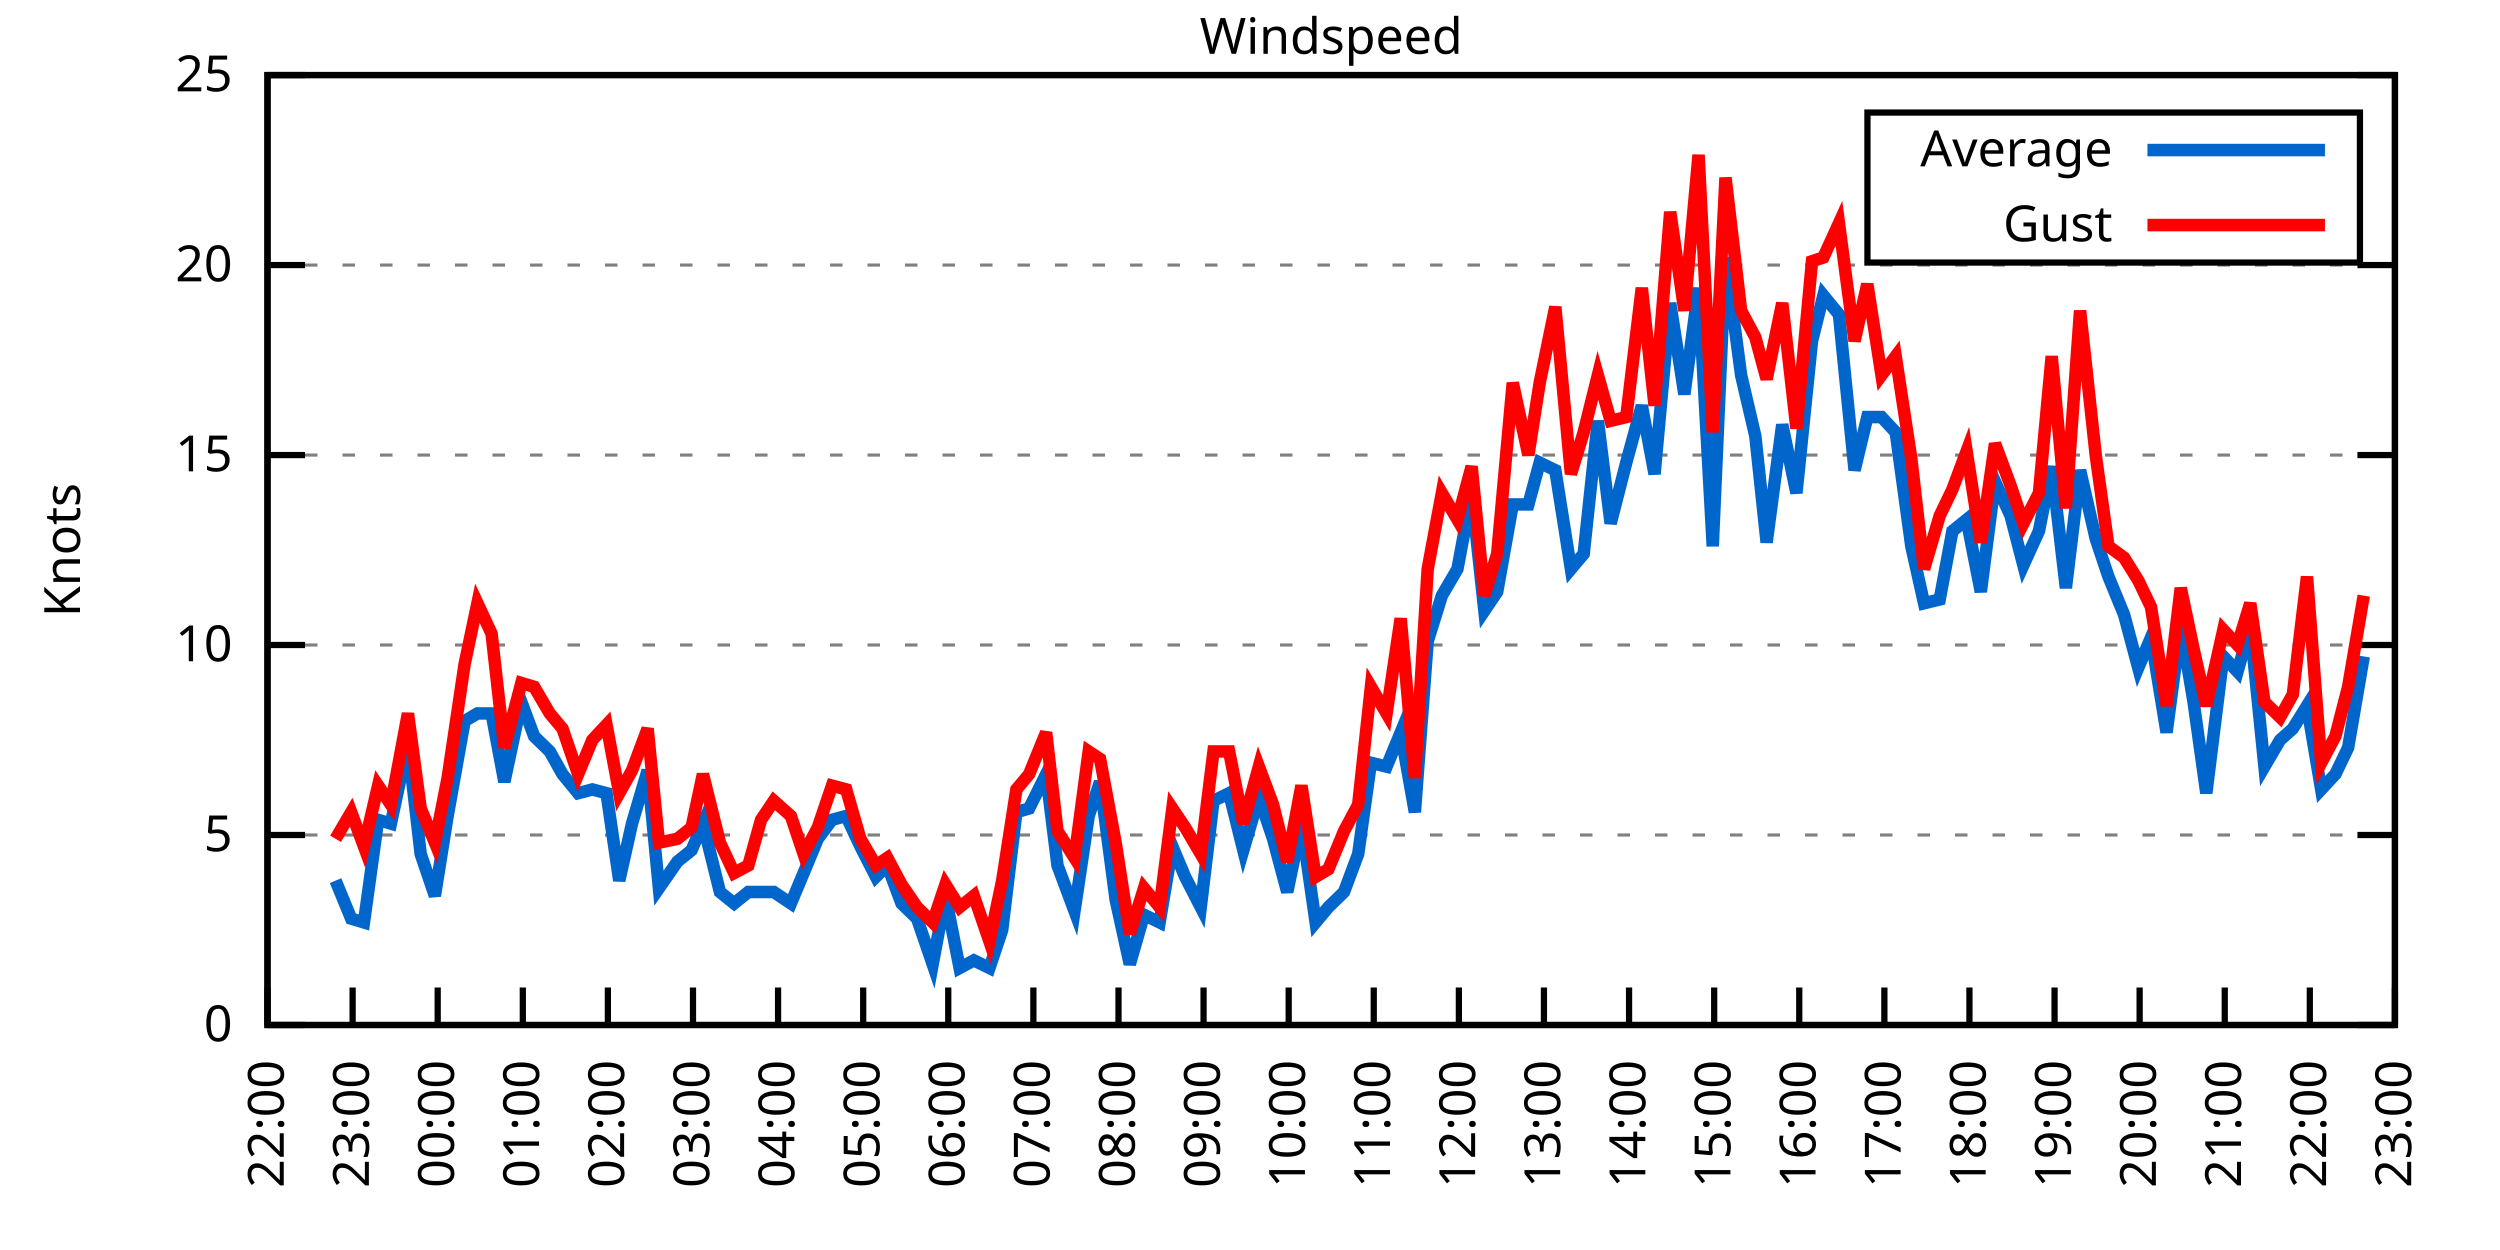
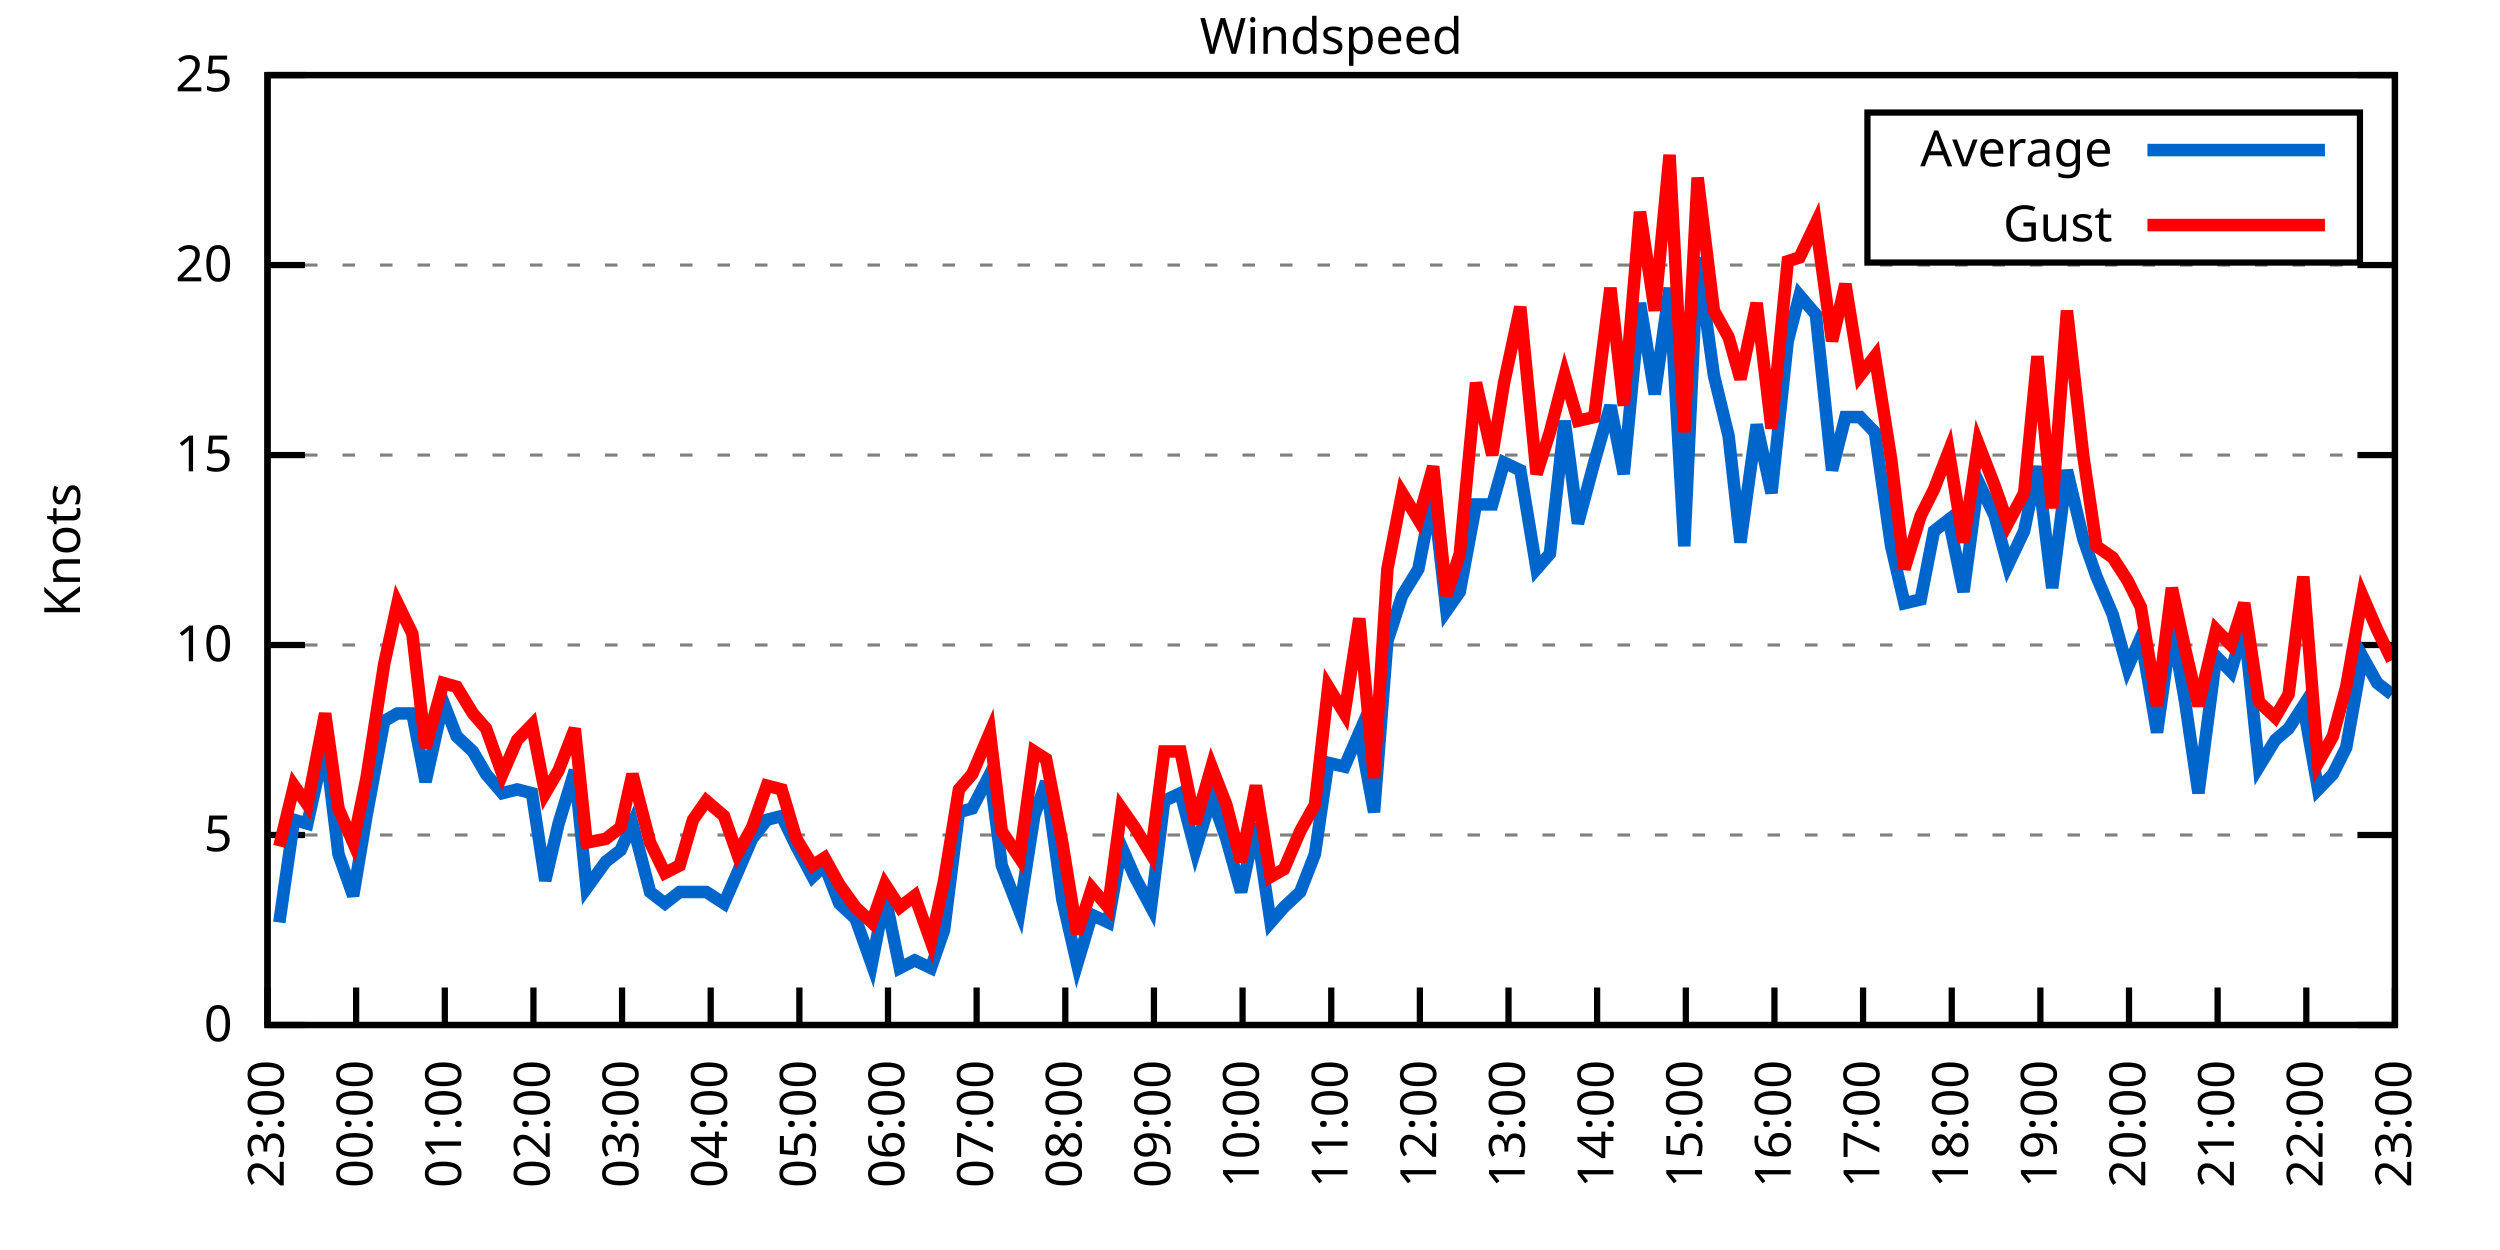
<svg xmlns="http://www.w3.org/2000/svg" xmlns:xlink="http://www.w3.org/1999/xlink" width="400" height="200" viewBox="0 0 400 200">
  <g id="gnuplot_canvas">
    <rect x="0" y="0" width="400" height="200" fill="none" />
    <defs>
      <circle id="gpDot" r="0.5" stroke-width="0.5" stroke="currentColor" />
      <path id="gpPt0" stroke-width="0.333" stroke="currentColor" d="M-1,0 h2 M0,-1 v2" />
      <path id="gpPt1" stroke-width="0.333" stroke="currentColor" d="M-1,-1 L1,1 M1,-1 L-1,1" />
      <path id="gpPt2" stroke-width="0.333" stroke="currentColor" d="M-1,0 L1,0 M0,-1 L0,1 M-1,-1 L1,1 M-1,1 L1,-1" />
      <rect id="gpPt3" stroke-width="0.333" stroke="currentColor" x="-1" y="-1" width="2" height="2" />
      <rect id="gpPt4" stroke-width="0.333" stroke="currentColor" fill="currentColor" x="-1" y="-1" width="2" height="2" />
      <circle id="gpPt5" stroke-width="0.333" stroke="currentColor" cx="0" cy="0" r="1" />
      <use xlink:href="#gpPt5" id="gpPt6" fill="currentColor" stroke="none" />
      <path id="gpPt7" stroke-width="0.333" stroke="currentColor" d="M0,-1.33 L-1.33,0.67 L1.33,0.67 z" />
      <use xlink:href="#gpPt7" id="gpPt8" fill="currentColor" stroke="none" />
      <use xlink:href="#gpPt7" id="gpPt9" stroke="currentColor" transform="rotate(180)" />
      <use xlink:href="#gpPt9" id="gpPt10" fill="currentColor" stroke="none" />
      <use xlink:href="#gpPt3" id="gpPt11" stroke="currentColor" transform="rotate(45)" />
      <use xlink:href="#gpPt11" id="gpPt12" fill="currentColor" stroke="none" />
      <path id="gpPt13" stroke-width="0.333" stroke="currentColor" d="M0,1.330 L1.265,0.411 L0.782,-1.067 L-0.782,-1.076 L-1.265,0.411 z" />
      <use xlink:href="#gpPt13" id="gpPt14" fill="currentColor" stroke="none" />
      <filter id="textbox" filterUnits="objectBoundingBox" x="0" y="0" height="1" width="1">
        <feFlood flood-color="white" flood-opacity="1" result="bgnd" />
        <feComposite in="SourceGraphic" in2="bgnd" operator="atop" />
      </filter>
      <filter id="greybox" filterUnits="objectBoundingBox" x="0" y="0" height="1" width="1">
        <feFlood flood-color="lightgrey" flood-opacity="1" result="grey" />
        <feComposite in="SourceGraphic" in2="grey" operator="atop" />
      </filter>
    </defs>
    <g fill="none" color="white" stroke="currentColor" stroke-width="1.00" stroke-linecap="butt" stroke-linejoin="miter">
</g>
    <g fill="none" color="black" stroke="currentColor" stroke-width="1.00" stroke-linecap="butt" stroke-linejoin="miter">
      <g stroke="none" shape-rendering="crispEdges">
        <polygon fill="rgb(255, 255, 255)" points="42.80,164.00 383.18,164.00 383.18,12.02 42.80,12.02 " />
      </g>
    </g>
    <g fill="none" color="black" stroke="currentColor" stroke-width="1.00" stroke-linecap="butt" stroke-linejoin="miter">
</g>
    <g fill="none" color="black" stroke="black" stroke-width="0.50" stroke-linecap="butt" stroke-linejoin="miter">
</g>
    <g fill="none" color="gray" stroke="currentColor" stroke-width="0.50" stroke-linecap="butt" stroke-linejoin="miter">
      <path stroke="gray" stroke-dasharray="2,4" class="gridline" d="M42.80,164.00 L383.19,164.00  " />
    </g>
    <g fill="none" color="gray" stroke="gray" stroke-width="1.00" stroke-linecap="butt" stroke-linejoin="miter">
</g>
    <g fill="none" color="black" stroke="currentColor" stroke-width="1.00" stroke-linecap="butt" stroke-linejoin="miter">
      <path stroke="black" d="M42.80,164.00 L48.80,164.00 M383.19,164.00 L377.19,164.00  " />
      <g transform="translate(37.20,166.60)" stroke="none" fill="black" font-family="Sans" font-size="8.00" text-anchor="end">
        <text>
          <tspan font-family="Sans"> 0</tspan>
        </text>
      </g>
    </g>
    <g fill="none" color="black" stroke="currentColor" stroke-width="1.00" stroke-linecap="butt" stroke-linejoin="miter">
</g>
    <g fill="none" color="black" stroke="black" stroke-width="0.50" stroke-linecap="butt" stroke-linejoin="miter">
</g>
    <g fill="none" color="gray" stroke="currentColor" stroke-width="0.50" stroke-linecap="butt" stroke-linejoin="miter">
      <path stroke="gray" stroke-dasharray="2,4" class="gridline" d="M42.80,133.60 L383.19,133.60  " />
    </g>
    <g fill="none" color="gray" stroke="gray" stroke-width="1.00" stroke-linecap="butt" stroke-linejoin="miter">
</g>
    <g fill="none" color="black" stroke="currentColor" stroke-width="1.00" stroke-linecap="butt" stroke-linejoin="miter">
      <path stroke="black" d="M42.80,133.60 L48.80,133.60 M383.19,133.60 L377.19,133.60  " />
      <g transform="translate(37.20,136.20)" stroke="none" fill="black" font-family="Sans" font-size="8.00" text-anchor="end">
        <text>
          <tspan font-family="Sans"> 5</tspan>
        </text>
      </g>
    </g>
    <g fill="none" color="black" stroke="currentColor" stroke-width="1.00" stroke-linecap="butt" stroke-linejoin="miter">
</g>
    <g fill="none" color="black" stroke="black" stroke-width="0.50" stroke-linecap="butt" stroke-linejoin="miter">
</g>
    <g fill="none" color="gray" stroke="currentColor" stroke-width="0.50" stroke-linecap="butt" stroke-linejoin="miter">
      <path stroke="gray" stroke-dasharray="2,4" class="gridline" d="M42.80,103.20 L383.19,103.20  " />
    </g>
    <g fill="none" color="gray" stroke="gray" stroke-width="1.00" stroke-linecap="butt" stroke-linejoin="miter">
</g>
    <g fill="none" color="black" stroke="currentColor" stroke-width="1.00" stroke-linecap="butt" stroke-linejoin="miter">
      <path stroke="black" d="M42.80,103.20 L48.80,103.20 M383.19,103.20 L377.19,103.20  " />
      <g transform="translate(37.20,105.80)" stroke="none" fill="black" font-family="Sans" font-size="8.00" text-anchor="end">
        <text>
          <tspan font-family="Sans"> 10</tspan>
        </text>
      </g>
    </g>
    <g fill="none" color="black" stroke="currentColor" stroke-width="1.00" stroke-linecap="butt" stroke-linejoin="miter">
</g>
    <g fill="none" color="black" stroke="black" stroke-width="0.50" stroke-linecap="butt" stroke-linejoin="miter">
</g>
    <g fill="none" color="gray" stroke="currentColor" stroke-width="0.50" stroke-linecap="butt" stroke-linejoin="miter">
      <path stroke="gray" stroke-dasharray="2,4" class="gridline" d="M42.80,72.81 L383.19,72.81  " />
    </g>
    <g fill="none" color="gray" stroke="gray" stroke-width="1.00" stroke-linecap="butt" stroke-linejoin="miter">
</g>
    <g fill="none" color="black" stroke="currentColor" stroke-width="1.00" stroke-linecap="butt" stroke-linejoin="miter">
      <path stroke="black" d="M42.80,72.81 L48.80,72.81 M383.19,72.81 L377.19,72.81  " />
      <g transform="translate(37.20,75.41)" stroke="none" fill="black" font-family="Sans" font-size="8.00" text-anchor="end">
        <text>
          <tspan font-family="Sans"> 15</tspan>
        </text>
      </g>
    </g>
    <g fill="none" color="black" stroke="currentColor" stroke-width="1.00" stroke-linecap="butt" stroke-linejoin="miter">
</g>
    <g fill="none" color="black" stroke="black" stroke-width="0.50" stroke-linecap="butt" stroke-linejoin="miter">
</g>
    <g fill="none" color="gray" stroke="currentColor" stroke-width="0.50" stroke-linecap="butt" stroke-linejoin="miter">
      <path stroke="gray" stroke-dasharray="2,4" class="gridline" d="M42.80,42.41 L383.19,42.41  " />
    </g>
    <g fill="none" color="gray" stroke="gray" stroke-width="1.00" stroke-linecap="butt" stroke-linejoin="miter">
</g>
    <g fill="none" color="black" stroke="currentColor" stroke-width="1.00" stroke-linecap="butt" stroke-linejoin="miter">
      <path stroke="black" d="M42.80,42.41 L48.80,42.41 M383.19,42.41 L377.19,42.41  " />
      <g transform="translate(37.20,45.01)" stroke="none" fill="black" font-family="Sans" font-size="8.00" text-anchor="end">
        <text>
          <tspan font-family="Sans"> 20</tspan>
        </text>
      </g>
    </g>
    <g fill="none" color="black" stroke="currentColor" stroke-width="1.00" stroke-linecap="butt" stroke-linejoin="miter">
</g>
    <g fill="none" color="black" stroke="black" stroke-width="0.50" stroke-linecap="butt" stroke-linejoin="miter">
</g>
    <g fill="none" color="gray" stroke="currentColor" stroke-width="0.50" stroke-linecap="butt" stroke-linejoin="miter">
      <path stroke="gray" stroke-dasharray="2,4" class="gridline" d="M42.80,12.01 L383.19,12.01  " />
    </g>
    <g fill="none" color="gray" stroke="gray" stroke-width="1.00" stroke-linecap="butt" stroke-linejoin="miter">
</g>
    <g fill="none" color="black" stroke="currentColor" stroke-width="1.00" stroke-linecap="butt" stroke-linejoin="miter">
      <path stroke="black" d="M42.80,12.01 L48.80,12.01 M383.19,12.01 L377.19,12.01  " />
      <g transform="translate(37.20,14.61)" stroke="none" fill="black" font-family="Sans" font-size="8.00" text-anchor="end">
        <text>
          <tspan font-family="Sans"> 25</tspan>
        </text>
      </g>
    </g>
    <g fill="none" color="black" stroke="currentColor" stroke-width="1.00" stroke-linecap="butt" stroke-linejoin="miter">
      <path stroke="black" d="M42.80,164.00 L42.80,158.00  " />
      <g transform="translate(45.40,169.60) rotate(270.00)" stroke="none" fill="black" font-family="Sans" font-size="8.00" text-anchor="end">
        <text>
-           <tspan font-family="Sans">22:00</tspan>
-         </text>
-       </g>
-     </g>
-     <g fill="none" color="black" stroke="currentColor" stroke-width="1.00" stroke-linecap="butt" stroke-linejoin="miter">
-       <path stroke="black" d="M56.42,164.00 L56.42,158.00  " />
-       <g transform="translate(59.02,169.60) rotate(270.00)" stroke="none" fill="black" font-family="Sans" font-size="8.00" text-anchor="end">
-         <text>
          <tspan font-family="Sans">23:00</tspan>
        </text>
      </g>
    </g>
    <g fill="none" color="black" stroke="currentColor" stroke-width="1.00" stroke-linecap="butt" stroke-linejoin="miter">
-       <path stroke="black" d="M70.03,164.00 L70.03,158.00  " />
-       <g transform="translate(72.63,169.60) rotate(270.00)" stroke="none" fill="black" font-family="Sans" font-size="8.00" text-anchor="end">
+       <path stroke="black" d="M56.98,164.00 L56.98,158.00  " />
+       <g transform="translate(59.58,169.60) rotate(270.00)" stroke="none" fill="black" font-family="Sans" font-size="8.00" text-anchor="end">
        <text>
          <tspan font-family="Sans">00:00</tspan>
        </text>
      </g>
    </g>
    <g fill="none" color="black" stroke="currentColor" stroke-width="1.00" stroke-linecap="butt" stroke-linejoin="miter">
-       <path stroke="black" d="M83.65,164.00 L83.65,158.00  " />
-       <g transform="translate(86.25,169.60) rotate(270.00)" stroke="none" fill="black" font-family="Sans" font-size="8.00" text-anchor="end">
+       <path stroke="black" d="M71.17,164.00 L71.17,158.00  " />
+       <g transform="translate(73.77,169.60) rotate(270.00)" stroke="none" fill="black" font-family="Sans" font-size="8.00" text-anchor="end">
        <text>
          <tspan font-family="Sans">01:00</tspan>
        </text>
      </g>
    </g>
    <g fill="none" color="black" stroke="currentColor" stroke-width="1.00" stroke-linecap="butt" stroke-linejoin="miter">
-       <path stroke="black" d="M97.26,164.00 L97.26,158.00  " />
-       <g transform="translate(99.86,169.60) rotate(270.00)" stroke="none" fill="black" font-family="Sans" font-size="8.00" text-anchor="end">
+       <path stroke="black" d="M85.35,164.00 L85.35,158.00  " />
+       <g transform="translate(87.95,169.60) rotate(270.00)" stroke="none" fill="black" font-family="Sans" font-size="8.00" text-anchor="end">
        <text>
          <tspan font-family="Sans">02:00</tspan>
        </text>
      </g>
    </g>
    <g fill="none" color="black" stroke="currentColor" stroke-width="1.00" stroke-linecap="butt" stroke-linejoin="miter">
-       <path stroke="black" d="M110.88,164.00 L110.88,158.00  " />
-       <g transform="translate(113.48,169.60) rotate(270.00)" stroke="none" fill="black" font-family="Sans" font-size="8.00" text-anchor="end">
+       <path stroke="black" d="M99.53,164.00 L99.53,158.00  " />
+       <g transform="translate(102.13,169.60) rotate(270.00)" stroke="none" fill="black" font-family="Sans" font-size="8.00" text-anchor="end">
        <text>
          <tspan font-family="Sans">03:00</tspan>
        </text>
      </g>
    </g>
    <g fill="none" color="black" stroke="currentColor" stroke-width="1.00" stroke-linecap="butt" stroke-linejoin="miter">
-       <path stroke="black" d="M124.49,164.00 L124.49,158.00  " />
-       <g transform="translate(127.09,169.60) rotate(270.00)" stroke="none" fill="black" font-family="Sans" font-size="8.00" text-anchor="end">
+       <path stroke="black" d="M113.71,164.00 L113.71,158.00  " />
+       <g transform="translate(116.31,169.60) rotate(270.00)" stroke="none" fill="black" font-family="Sans" font-size="8.00" text-anchor="end">
        <text>
          <tspan font-family="Sans">04:00</tspan>
        </text>
      </g>
    </g>
    <g fill="none" color="black" stroke="currentColor" stroke-width="1.00" stroke-linecap="butt" stroke-linejoin="miter">
-       <path stroke="black" d="M138.11,164.00 L138.11,158.00  " />
-       <g transform="translate(140.71,169.60) rotate(270.00)" stroke="none" fill="black" font-family="Sans" font-size="8.00" text-anchor="end">
+       <path stroke="black" d="M127.90,164.00 L127.90,158.00  " />
+       <g transform="translate(130.50,169.60) rotate(270.00)" stroke="none" fill="black" font-family="Sans" font-size="8.00" text-anchor="end">
        <text>
          <tspan font-family="Sans">05:00</tspan>
        </text>
      </g>
    </g>
    <g fill="none" color="black" stroke="currentColor" stroke-width="1.00" stroke-linecap="butt" stroke-linejoin="miter">
-       <path stroke="black" d="M151.72,164.00 L151.72,158.00  " />
-       <g transform="translate(154.32,169.60) rotate(270.00)" stroke="none" fill="black" font-family="Sans" font-size="8.00" text-anchor="end">
+       <path stroke="black" d="M142.08,164.00 L142.08,158.00  " />
+       <g transform="translate(144.68,169.60) rotate(270.00)" stroke="none" fill="black" font-family="Sans" font-size="8.00" text-anchor="end">
        <text>
          <tspan font-family="Sans">06:00</tspan>
        </text>
      </g>
    </g>
    <g fill="none" color="black" stroke="currentColor" stroke-width="1.00" stroke-linecap="butt" stroke-linejoin="miter">
-       <path stroke="black" d="M165.34,164.00 L165.34,158.00  " />
-       <g transform="translate(167.94,169.60) rotate(270.00)" stroke="none" fill="black" font-family="Sans" font-size="8.00" text-anchor="end">
+       <path stroke="black" d="M156.26,164.00 L156.26,158.00  " />
+       <g transform="translate(158.86,169.60) rotate(270.00)" stroke="none" fill="black" font-family="Sans" font-size="8.00" text-anchor="end">
        <text>
          <tspan font-family="Sans">07:00</tspan>
        </text>
      </g>
    </g>
    <g fill="none" color="black" stroke="currentColor" stroke-width="1.00" stroke-linecap="butt" stroke-linejoin="miter">
-       <path stroke="black" d="M178.96,164.00 L178.96,158.00  " />
-       <g transform="translate(181.56,169.60) rotate(270.00)" stroke="none" fill="black" font-family="Sans" font-size="8.00" text-anchor="end">
+       <path stroke="black" d="M170.45,164.00 L170.45,158.00  " />
+       <g transform="translate(173.05,169.60) rotate(270.00)" stroke="none" fill="black" font-family="Sans" font-size="8.00" text-anchor="end">
        <text>
          <tspan font-family="Sans">08:00</tspan>
        </text>
      </g>
    </g>
    <g fill="none" color="black" stroke="currentColor" stroke-width="1.00" stroke-linecap="butt" stroke-linejoin="miter">
-       <path stroke="black" d="M192.57,164.00 L192.57,158.00  " />
-       <g transform="translate(195.17,169.60) rotate(270.00)" stroke="none" fill="black" font-family="Sans" font-size="8.00" text-anchor="end">
+       <path stroke="black" d="M184.63,164.00 L184.63,158.00  " />
+       <g transform="translate(187.23,169.60) rotate(270.00)" stroke="none" fill="black" font-family="Sans" font-size="8.00" text-anchor="end">
        <text>
          <tspan font-family="Sans">09:00</tspan>
        </text>
      </g>
    </g>
    <g fill="none" color="black" stroke="currentColor" stroke-width="1.00" stroke-linecap="butt" stroke-linejoin="miter">
-       <path stroke="black" d="M206.19,164.00 L206.19,158.00  " />
-       <g transform="translate(208.79,169.60) rotate(270.00)" stroke="none" fill="black" font-family="Sans" font-size="8.00" text-anchor="end">
+       <path stroke="black" d="M198.81,164.00 L198.81,158.00  " />
+       <g transform="translate(201.41,169.60) rotate(270.00)" stroke="none" fill="black" font-family="Sans" font-size="8.00" text-anchor="end">
        <text>
          <tspan font-family="Sans">10:00</tspan>
        </text>
      </g>
    </g>
    <g fill="none" color="black" stroke="currentColor" stroke-width="1.00" stroke-linecap="butt" stroke-linejoin="miter">
-       <path stroke="black" d="M219.80,164.00 L219.80,158.00  " />
-       <g transform="translate(222.40,169.60) rotate(270.00)" stroke="none" fill="black" font-family="Sans" font-size="8.00" text-anchor="end">
+       <path stroke="black" d="M213.00,164.00 L213.00,158.00  " />
+       <g transform="translate(215.60,169.60) rotate(270.00)" stroke="none" fill="black" font-family="Sans" font-size="8.00" text-anchor="end">
        <text>
          <tspan font-family="Sans">11:00</tspan>
        </text>
      </g>
    </g>
    <g fill="none" color="black" stroke="currentColor" stroke-width="1.00" stroke-linecap="butt" stroke-linejoin="miter">
-       <path stroke="black" d="M233.42,164.00 L233.42,158.00  " />
-       <g transform="translate(236.02,169.60) rotate(270.00)" stroke="none" fill="black" font-family="Sans" font-size="8.00" text-anchor="end">
+       <path stroke="black" d="M227.18,164.00 L227.18,158.00  " />
+       <g transform="translate(229.78,169.60) rotate(270.00)" stroke="none" fill="black" font-family="Sans" font-size="8.00" text-anchor="end">
        <text>
          <tspan font-family="Sans">12:00</tspan>
        </text>
      </g>
    </g>
    <g fill="none" color="black" stroke="currentColor" stroke-width="1.00" stroke-linecap="butt" stroke-linejoin="miter">
-       <path stroke="black" d="M247.03,164.00 L247.03,158.00  " />
-       <g transform="translate(249.63,169.60) rotate(270.00)" stroke="none" fill="black" font-family="Sans" font-size="8.00" text-anchor="end">
+       <path stroke="black" d="M241.36,164.00 L241.36,158.00  " />
+       <g transform="translate(243.96,169.60) rotate(270.00)" stroke="none" fill="black" font-family="Sans" font-size="8.00" text-anchor="end">
        <text>
          <tspan font-family="Sans">13:00</tspan>
        </text>
      </g>
    </g>
    <g fill="none" color="black" stroke="currentColor" stroke-width="1.00" stroke-linecap="butt" stroke-linejoin="miter">
-       <path stroke="black" d="M260.65,164.00 L260.65,158.00  " />
-       <g transform="translate(263.25,169.60) rotate(270.00)" stroke="none" fill="black" font-family="Sans" font-size="8.00" text-anchor="end">
+       <path stroke="black" d="M255.54,164.00 L255.54,158.00  " />
+       <g transform="translate(258.14,169.60) rotate(270.00)" stroke="none" fill="black" font-family="Sans" font-size="8.00" text-anchor="end">
        <text>
          <tspan font-family="Sans">14:00</tspan>
        </text>
      </g>
    </g>
    <g fill="none" color="black" stroke="currentColor" stroke-width="1.00" stroke-linecap="butt" stroke-linejoin="miter">
-       <path stroke="black" d="M274.27,164.00 L274.27,158.00  " />
-       <g transform="translate(276.87,169.60) rotate(270.00)" stroke="none" fill="black" font-family="Sans" font-size="8.00" text-anchor="end">
+       <path stroke="black" d="M269.73,164.00 L269.73,158.00  " />
+       <g transform="translate(272.33,169.60) rotate(270.00)" stroke="none" fill="black" font-family="Sans" font-size="8.00" text-anchor="end">
        <text>
          <tspan font-family="Sans">15:00</tspan>
        </text>
      </g>
    </g>
    <g fill="none" color="black" stroke="currentColor" stroke-width="1.00" stroke-linecap="butt" stroke-linejoin="miter">
-       <path stroke="black" d="M287.88,164.00 L287.88,158.00  " />
-       <g transform="translate(290.48,169.60) rotate(270.00)" stroke="none" fill="black" font-family="Sans" font-size="8.00" text-anchor="end">
+       <path stroke="black" d="M283.91,164.00 L283.91,158.00  " />
+       <g transform="translate(286.51,169.60) rotate(270.00)" stroke="none" fill="black" font-family="Sans" font-size="8.00" text-anchor="end">
        <text>
          <tspan font-family="Sans">16:00</tspan>
        </text>
      </g>
    </g>
    <g fill="none" color="black" stroke="currentColor" stroke-width="1.00" stroke-linecap="butt" stroke-linejoin="miter">
-       <path stroke="black" d="M301.50,164.00 L301.50,158.00  " />
-       <g transform="translate(304.10,169.60) rotate(270.00)" stroke="none" fill="black" font-family="Sans" font-size="8.00" text-anchor="end">
+       <path stroke="black" d="M298.09,164.00 L298.09,158.00  " />
+       <g transform="translate(300.69,169.60) rotate(270.00)" stroke="none" fill="black" font-family="Sans" font-size="8.00" text-anchor="end">
        <text>
          <tspan font-family="Sans">17:00</tspan>
        </text>
      </g>
    </g>
    <g fill="none" color="black" stroke="currentColor" stroke-width="1.00" stroke-linecap="butt" stroke-linejoin="miter">
-       <path stroke="black" d="M315.11,164.00 L315.11,158.00  " />
-       <g transform="translate(317.71,169.60) rotate(270.00)" stroke="none" fill="black" font-family="Sans" font-size="8.00" text-anchor="end">
+       <path stroke="black" d="M312.28,164.00 L312.28,158.00  " />
+       <g transform="translate(314.88,169.60) rotate(270.00)" stroke="none" fill="black" font-family="Sans" font-size="8.00" text-anchor="end">
        <text>
          <tspan font-family="Sans">18:00</tspan>
        </text>
      </g>
    </g>
    <g fill="none" color="black" stroke="currentColor" stroke-width="1.00" stroke-linecap="butt" stroke-linejoin="miter">
-       <path stroke="black" d="M328.73,164.00 L328.73,158.00  " />
-       <g transform="translate(331.33,169.60) rotate(270.00)" stroke="none" fill="black" font-family="Sans" font-size="8.00" text-anchor="end">
+       <path stroke="black" d="M326.46,164.00 L326.46,158.00  " />
+       <g transform="translate(329.06,169.60) rotate(270.00)" stroke="none" fill="black" font-family="Sans" font-size="8.00" text-anchor="end">
        <text>
          <tspan font-family="Sans">19:00</tspan>
        </text>
      </g>
    </g>
    <g fill="none" color="black" stroke="currentColor" stroke-width="1.00" stroke-linecap="butt" stroke-linejoin="miter">
-       <path stroke="black" d="M342.34,164.00 L342.34,158.00  " />
-       <g transform="translate(344.94,169.60) rotate(270.00)" stroke="none" fill="black" font-family="Sans" font-size="8.00" text-anchor="end">
+       <path stroke="black" d="M340.64,164.00 L340.64,158.00  " />
+       <g transform="translate(343.24,169.60) rotate(270.00)" stroke="none" fill="black" font-family="Sans" font-size="8.00" text-anchor="end">
        <text>
          <tspan font-family="Sans">20:00</tspan>
        </text>
      </g>
    </g>
    <g fill="none" color="black" stroke="currentColor" stroke-width="1.00" stroke-linecap="butt" stroke-linejoin="miter">
-       <path stroke="black" d="M355.96,164.00 L355.96,158.00  " />
-       <g transform="translate(358.56,169.60) rotate(270.00)" stroke="none" fill="black" font-family="Sans" font-size="8.00" text-anchor="end">
+       <path stroke="black" d="M354.82,164.00 L354.82,158.00  " />
+       <g transform="translate(357.42,169.60) rotate(270.00)" stroke="none" fill="black" font-family="Sans" font-size="8.00" text-anchor="end">
        <text>
          <tspan font-family="Sans">21:00</tspan>
        </text>
      </g>
    </g>
    <g fill="none" color="black" stroke="currentColor" stroke-width="1.00" stroke-linecap="butt" stroke-linejoin="miter">
-       <path stroke="black" d="M369.57,164.00 L369.57,158.00  " />
-       <g transform="translate(372.17,169.60) rotate(270.00)" stroke="none" fill="black" font-family="Sans" font-size="8.00" text-anchor="end">
+       <path stroke="black" d="M369.01,164.00 L369.01,158.00  " />
+       <g transform="translate(371.61,169.60) rotate(270.00)" stroke="none" fill="black" font-family="Sans" font-size="8.00" text-anchor="end">
        <text>
          <tspan font-family="Sans">22:00</tspan>
        </text>
      </g>
    </g>
    <g fill="none" color="black" stroke="currentColor" stroke-width="1.00" stroke-linecap="butt" stroke-linejoin="miter">
      <path stroke="black" d="M383.19,164.00 L383.19,158.00  " />
      <g transform="translate(385.79,169.60) rotate(270.00)" stroke="none" fill="black" font-family="Sans" font-size="8.00" text-anchor="end">
        <text>
          <tspan font-family="Sans">23:00</tspan>
        </text>
      </g>
    </g>
    <g fill="none" color="black" stroke="currentColor" stroke-width="1.00" stroke-linecap="butt" stroke-linejoin="miter">
</g>
    <g fill="none" color="black" stroke="currentColor" stroke-width="1.00" stroke-linecap="butt" stroke-linejoin="miter">
      <path stroke="black" d="M42.80,12.01 L42.80,164.00 L383.19,164.00 L383.19,12.01 L42.80,12.01 Z  " />
    </g>
    <g fill="none" color="black" stroke="currentColor" stroke-width="1.00" stroke-linecap="butt" stroke-linejoin="miter">
</g>
    <g fill="none" color="black" stroke="currentColor" stroke-width="1.00" stroke-linecap="butt" stroke-linejoin="miter">
      <path stroke="black" d="M298.79,42.01 L298.79,18.01 L377.59,18.01 L377.59,42.01 L298.79,42.01 Z  " />
    </g>
    <g id="Windspeed_plot_1">
      <g fill="none" color="white" stroke="black" stroke-width="2.00" stroke-linecap="butt" stroke-linejoin="miter">
</g>
      <g fill="none" color="black" stroke="currentColor" stroke-width="2.00" stroke-linecap="butt" stroke-linejoin="miter">
        <g transform="translate(337.99,26.61)" stroke="none" fill="black" font-family="Sans" font-size="8.00" text-anchor="end">
          <text>
            <tspan font-family="Sans">Average</tspan>
          </text>
        </g>
      </g>
      <g fill="none" color="black" stroke="currentColor" stroke-width="2.00" stroke-linecap="butt" stroke-linejoin="miter">
-         <path stroke="rgb(  0, 102, 204)" d="M343.59,24.01 L371.99,24.01 M53.69,140.90 L56.19,146.98 L58.23,147.59 L60.50,131.17 L62.54,131.78 L65.27,119.01   L67.31,136.64 L69.58,143.33 L71.62,130.56 L74.34,115.36 L76.39,114.15 L78.65,114.15 L80.70,125.09 L83.42,112.32   L85.46,117.80 L87.96,120.23 L90.00,123.87 L92.50,126.91 L94.77,126.31 L97.04,126.91 L99.08,140.90 L101.12,131.78   L103.62,123.27 L105.43,142.11 L108.38,137.86 L110.65,136.03 L112.47,131.78 L115.19,142.72 L117.46,144.55 L119.73,142.72   L121.77,142.72 L123.81,142.72 L126.54,144.55 L128.58,139.68 L130.85,134.21 L133.12,131.17 L135.39,130.56 L137.66,135.43   L140.15,140.29 L141.97,138.47 L144.24,144.55 L146.73,146.98 L149.23,154.27 L151.27,143.33 L153.54,154.88 L155.81,153.66   L158.31,154.88 L160.35,148.80 L162.62,129.95 L164.66,129.35 L167.38,123.87 L169.20,138.47 L171.92,145.76 L174.19,130.56   L176.01,125.09 L178.50,143.94 L180.77,154.27 L183.04,146.37 L185.54,147.59 L187.58,135.43 L189.62,140.29 L192.12,145.15   L194.16,128.13 L196.66,126.91 L198.93,136.03 L201.42,127.52 L203.69,134.21 L205.96,142.72 L208.23,131.78 L210.50,147.59   L212.54,145.15 L215.04,142.72 L217.31,136.64 L219.35,122.05 L221.85,122.66 L224.11,117.19 L226.38,129.95 L228.43,102.60   L230.70,95.30 L233.19,91.04 L235.46,78.89 L237.50,97.73 L239.55,94.69 L242.04,80.71 L244.54,80.71 L246.35,74.02   L248.85,75.24 L251.35,91.04 L253.39,88.61 L255.66,67.33 L257.70,83.75 L260.20,74.02 L262.69,64.90 L264.73,75.85   L267.23,48.49 L269.50,63.08 L271.77,46.06 L274.04,87.40 L276.08,41.19 L278.58,60.04 L280.85,69.77 L282.66,86.79   L285.16,67.94 L287.43,78.89 L289.92,54.57 L291.74,47.27 L294.23,50.31 L296.73,75.24 L298.77,66.73 L301.04,66.73   L303.31,69.16 L305.81,87.40 L307.85,96.52 L310.35,95.91 L312.39,84.97 L314.66,83.14 L316.93,94.69 L319.20,77.06   L321.69,82.53 L323.74,90.44 L326.23,84.97 L328.27,74.63 L330.54,94.08 L332.81,75.24 L335.31,86.18 L337.35,92.26   L339.85,98.34 L342.12,106.85 L344.16,101.99 L346.65,117.19 L348.92,100.16 L350.97,112.32 L353.01,126.91 L355.73,105.03   L358.00,107.46 L360.04,100.16 L362.31,122.66 L364.81,118.40 L366.85,116.58 L369.12,112.93 L371.39,126.31 L373.66,123.87   L375.70,119.62 L378.20,105.03  " />
+         <path stroke="rgb(  0, 102, 204)" d="M343.59,24.01 L371.99,24.01 M44.69,147.59 L47.05,131.17 L49.18,131.78 L52.02,119.01 L54.15,136.64 L56.51,143.33   L58.64,130.56 L61.47,115.36 L63.60,114.15 L65.97,114.15 L68.09,125.09 L70.93,112.32 L73.06,117.80 L75.66,120.23   L77.78,123.87 L80.38,126.91 L82.75,126.31 L85.11,126.91 L87.24,140.90 L89.37,131.78 L91.97,123.27 L93.86,142.11   L96.93,137.86 L99.30,136.03 L101.19,131.78 L104.02,142.72 L106.39,144.55 L108.75,142.72 L110.88,142.72 L113.01,142.72   L115.84,144.55 L117.97,139.68 L120.33,134.21 L122.70,131.17 L125.06,130.56 L127.42,135.43 L130.02,140.29 L131.92,138.47   L134.28,144.55 L136.88,146.98 L139.48,154.27 L141.61,143.33 L143.97,154.88 L146.34,153.66 L148.94,154.88 L151.06,148.80   L153.43,129.95 L155.55,129.35 L158.39,123.87 L160.28,138.47 L163.12,145.76 L165.48,130.56 L167.37,125.09 L169.97,143.94   L172.34,154.27 L174.70,146.37 L177.30,147.59 L179.43,135.43 L181.56,140.29 L184.16,145.15 L186.28,128.13 L188.88,126.91   L191.25,136.03 L193.85,127.52 L196.21,134.21 L198.58,142.72 L200.94,131.78 L203.30,147.59 L205.43,145.15 L208.03,142.72   L210.39,136.64 L212.52,122.05 L215.12,122.66 L217.49,117.19 L219.85,129.95 L221.98,102.60 L224.34,95.30 L226.94,91.04   L229.31,78.89 L231.43,97.73 L233.56,94.69 L236.16,80.71 L238.76,80.71 L240.65,74.02 L243.25,75.24 L245.85,91.04   L247.98,88.61 L250.34,67.33 L252.47,83.75 L255.07,74.02 L257.67,64.90 L259.80,75.85 L262.40,48.49 L264.76,63.08   L267.13,46.06 L269.49,87.40 L271.62,41.19 L274.22,60.04 L276.58,69.77 L278.47,86.79 L281.07,67.94 L283.44,78.89   L286.04,54.57 L287.93,47.27 L290.53,50.31 L293.13,75.24 L295.26,66.73 L297.62,66.73 L299.98,69.16 L302.58,87.40   L304.71,96.52 L307.31,95.91 L309.44,84.97 L311.80,83.14 L314.17,94.69 L316.53,77.06 L319.13,82.53 L321.26,90.44   L323.86,84.97 L325.99,74.63 L328.35,94.08 L330.71,75.24 L333.31,86.18 L335.44,92.26 L338.04,98.34 L340.40,106.85   L342.53,101.99 L345.13,117.19 L347.50,100.16 L349.62,112.32 L351.75,126.91 L354.59,105.03 L356.95,107.46 L359.08,100.16   L361.44,122.66 L364.04,118.40 L366.17,116.58 L368.53,112.93 L370.90,126.31 L373.26,123.87 L375.39,119.62 L377.99,105.03   L380.35,109.28 L382.72,111.11  " />
      </g>
    </g>
    <g id="Windspeed_plot_2">
      <g fill="none" color="black" stroke="currentColor" stroke-width="2.00" stroke-linecap="butt" stroke-linejoin="miter">
        <g transform="translate(337.99,38.61)" stroke="none" fill="black" font-family="Sans" font-size="8.00" text-anchor="end">
          <text>
            <tspan font-family="Sans">Gust</tspan>
          </text>
        </g>
      </g>
      <g fill="none" color="black" stroke="currentColor" stroke-width="2.00" stroke-linecap="butt" stroke-linejoin="miter">
-         <path stroke="rgb(255,   0,   0)" d="M343.59,36.01 L371.99,36.01 M53.69,134.21 L56.19,129.95 L58.23,135.43 L60.50,125.70 L62.54,128.74 L65.27,114.15   L67.31,129.35 L69.58,134.82 L71.62,124.48 L74.34,106.24 L76.39,96.52 L78.65,101.38 L80.70,119.62 L83.42,109.28   L85.46,109.89 L87.96,114.15 L90.00,116.58 L92.50,123.87 L94.77,118.40 L97.04,115.97 L99.08,126.91 L101.12,123.27   L103.62,116.58 L105.43,134.82 L108.38,134.21 L110.65,132.39 L112.47,123.87 L115.19,134.82 L117.46,139.68 L119.73,138.47   L121.77,131.17 L123.81,128.13 L126.54,130.56 L128.58,136.64 L130.85,132.39 L133.12,125.70 L135.39,126.31 L137.66,134.21   L140.15,138.47 L141.97,137.25 L144.24,141.51 L146.73,145.15 L149.23,147.59 L151.27,141.51 L153.54,145.15 L155.81,143.33   L158.31,150.62 L160.35,140.90 L162.62,126.31 L164.66,123.87 L167.38,117.19 L169.20,132.99 L171.92,137.25 L174.19,120.23   L176.01,121.44 L178.50,134.82 L180.77,149.41 L183.04,142.11 L185.54,145.15 L187.58,129.35 L189.62,132.39 L192.12,136.64   L194.16,120.23 L196.66,120.23 L198.93,131.78 L201.42,122.66 L203.69,128.74 L205.96,137.86 L208.23,125.70 L210.50,140.29   L212.54,139.07 L215.04,132.99 L217.31,128.74 L219.35,109.89 L221.85,114.15 L224.11,98.95 L226.38,124.48 L228.43,91.04   L230.70,78.89 L233.19,83.14 L235.46,74.63 L237.50,95.30 L239.55,88.61 L242.04,61.25 L244.54,72.81 L246.35,61.25   L248.85,49.10 L251.35,75.85 L253.39,69.16 L255.66,60.04 L257.70,67.33 L260.20,66.73 L262.69,46.06 L264.73,64.90   L267.23,33.90 L269.50,49.70 L271.77,24.78 L274.04,69.16 L276.08,28.42 L278.58,49.70 L280.85,53.96 L282.66,60.65   L285.16,48.49 L287.43,68.55 L289.92,41.80 L291.74,41.19 L294.23,35.72 L296.73,54.57 L298.77,45.45 L301.04,60.04   L303.31,57.00 L305.81,73.41 L307.85,91.04 L310.35,82.53 L312.39,78.28 L314.66,72.20 L316.93,86.79 L319.20,70.98   L321.69,77.67 L323.74,83.75 L326.23,78.89 L328.27,57.00 L330.54,81.32 L332.81,49.70 L335.31,72.81 L337.35,87.40   L339.85,89.22 L342.12,92.87 L344.16,97.12 L346.65,112.93 L348.92,94.08 L350.97,103.81 L353.01,112.93 L355.73,100.77   L358.00,103.20 L360.04,96.52 L362.31,112.32 L364.81,114.76 L366.85,111.11 L369.12,92.26 L371.39,122.05 L373.66,117.80   L375.70,109.89 L378.20,95.30  " />
+         <path stroke="rgb(255,   0,   0)" d="M343.59,36.01 L371.99,36.01 M44.69,135.43 L47.05,125.70 L49.18,128.74 L52.02,114.15 L54.15,129.35 L56.51,134.82   L58.64,124.48 L61.47,106.24 L63.60,96.52 L65.97,101.38 L68.09,119.62 L70.93,109.28 L73.06,109.89 L75.66,114.15   L77.78,116.58 L80.38,123.87 L82.75,118.40 L85.11,115.97 L87.24,126.91 L89.37,123.27 L91.97,116.58 L93.86,134.82   L96.93,134.21 L99.30,132.39 L101.19,123.87 L104.02,134.82 L106.39,139.68 L108.75,138.47 L110.88,131.17 L113.01,128.13   L115.84,130.56 L117.97,136.64 L120.33,132.39 L122.70,125.70 L125.06,126.31 L127.42,134.21 L130.02,138.47 L131.92,137.25   L134.28,141.51 L136.88,145.15 L139.48,147.59 L141.61,141.51 L143.97,145.15 L146.34,143.33 L148.94,150.62 L151.06,140.90   L153.43,126.31 L155.55,123.87 L158.39,117.19 L160.28,132.99 L163.12,137.25 L165.48,120.23 L167.37,121.44 L169.97,134.82   L172.34,149.41 L174.70,142.11 L177.30,145.15 L179.43,129.35 L181.56,132.39 L184.16,136.64 L186.28,120.23 L188.88,120.23   L191.25,131.78 L193.85,122.66 L196.21,128.74 L198.58,137.86 L200.94,125.70 L203.30,140.29 L205.43,139.07 L208.03,132.99   L210.39,128.74 L212.52,109.89 L215.12,114.15 L217.49,98.95 L219.85,124.48 L221.98,91.04 L224.34,78.89 L226.94,83.14   L229.31,74.63 L231.43,95.30 L233.56,88.61 L236.16,61.25 L238.76,72.81 L240.65,61.25 L243.25,49.10 L245.85,75.85   L247.98,69.16 L250.34,60.04 L252.47,67.33 L255.07,66.73 L257.67,46.06 L259.80,64.90 L262.40,33.90 L264.76,49.70   L267.13,24.78 L269.49,69.16 L271.62,28.42 L274.22,49.70 L276.58,53.96 L278.47,60.65 L281.07,48.49 L283.44,68.55   L286.04,41.80 L287.93,41.19 L290.53,35.72 L293.13,54.57 L295.26,45.45 L297.62,60.04 L299.98,57.00 L302.58,73.41   L304.71,91.04 L307.31,82.53 L309.44,78.28 L311.80,72.20 L314.17,86.79 L316.53,70.98 L319.13,77.67 L321.26,83.75   L323.86,78.89 L325.99,57.00 L328.35,81.32 L330.71,49.70 L333.31,72.81 L335.44,87.40 L338.04,89.22 L340.40,92.87   L342.53,97.12 L345.13,112.93 L347.50,94.08 L349.62,103.81 L351.75,112.93 L354.59,100.77 L356.95,103.20 L359.08,96.52   L361.44,112.32 L364.04,114.76 L366.17,111.11 L368.53,92.26 L370.90,122.05 L373.26,117.80 L375.39,109.89 L377.99,95.30   L380.35,100.77 L382.72,105.64  " />
      </g>
    </g>
    <g fill="none" color="black" stroke="currentColor" stroke-width="2.00" stroke-linecap="butt" stroke-linejoin="miter">
</g>
    <g fill="none" color="black" stroke="black" stroke-width="1.00" stroke-linecap="butt" stroke-linejoin="miter">
</g>
    <g fill="none" color="black" stroke="currentColor" stroke-width="1.00" stroke-linecap="butt" stroke-linejoin="miter">
      <path stroke="black" d="M42.80,12.01 L42.80,164.00 L383.19,164.00 L383.19,12.01 L42.80,12.01 Z  " />
      <g transform="translate(12.80,88.01) rotate(270.00)" stroke="none" fill="black" font-family="Sans" font-size="8.00" text-anchor="middle">
        <text>
          <tspan font-family="Sans">Knots</tspan>
        </text>
      </g>
    </g>
    <g fill="none" color="black" stroke="currentColor" stroke-width="1.00" stroke-linecap="butt" stroke-linejoin="miter">
</g>
    <g fill="none" color="black" stroke="currentColor" stroke-width="1.00" stroke-linecap="butt" stroke-linejoin="miter">
      <g transform="translate(212.99,8.61)" stroke="none" fill="black" font-family="Sans" font-size="8.00" text-anchor="middle">
        <text>
          <tspan font-family="Sans">Windspeed</tspan>
        </text>
      </g>
    </g>
    <g fill="none" color="black" stroke="currentColor" stroke-width="1.00" stroke-linecap="butt" stroke-linejoin="miter">
</g>
  </g>
</svg>
